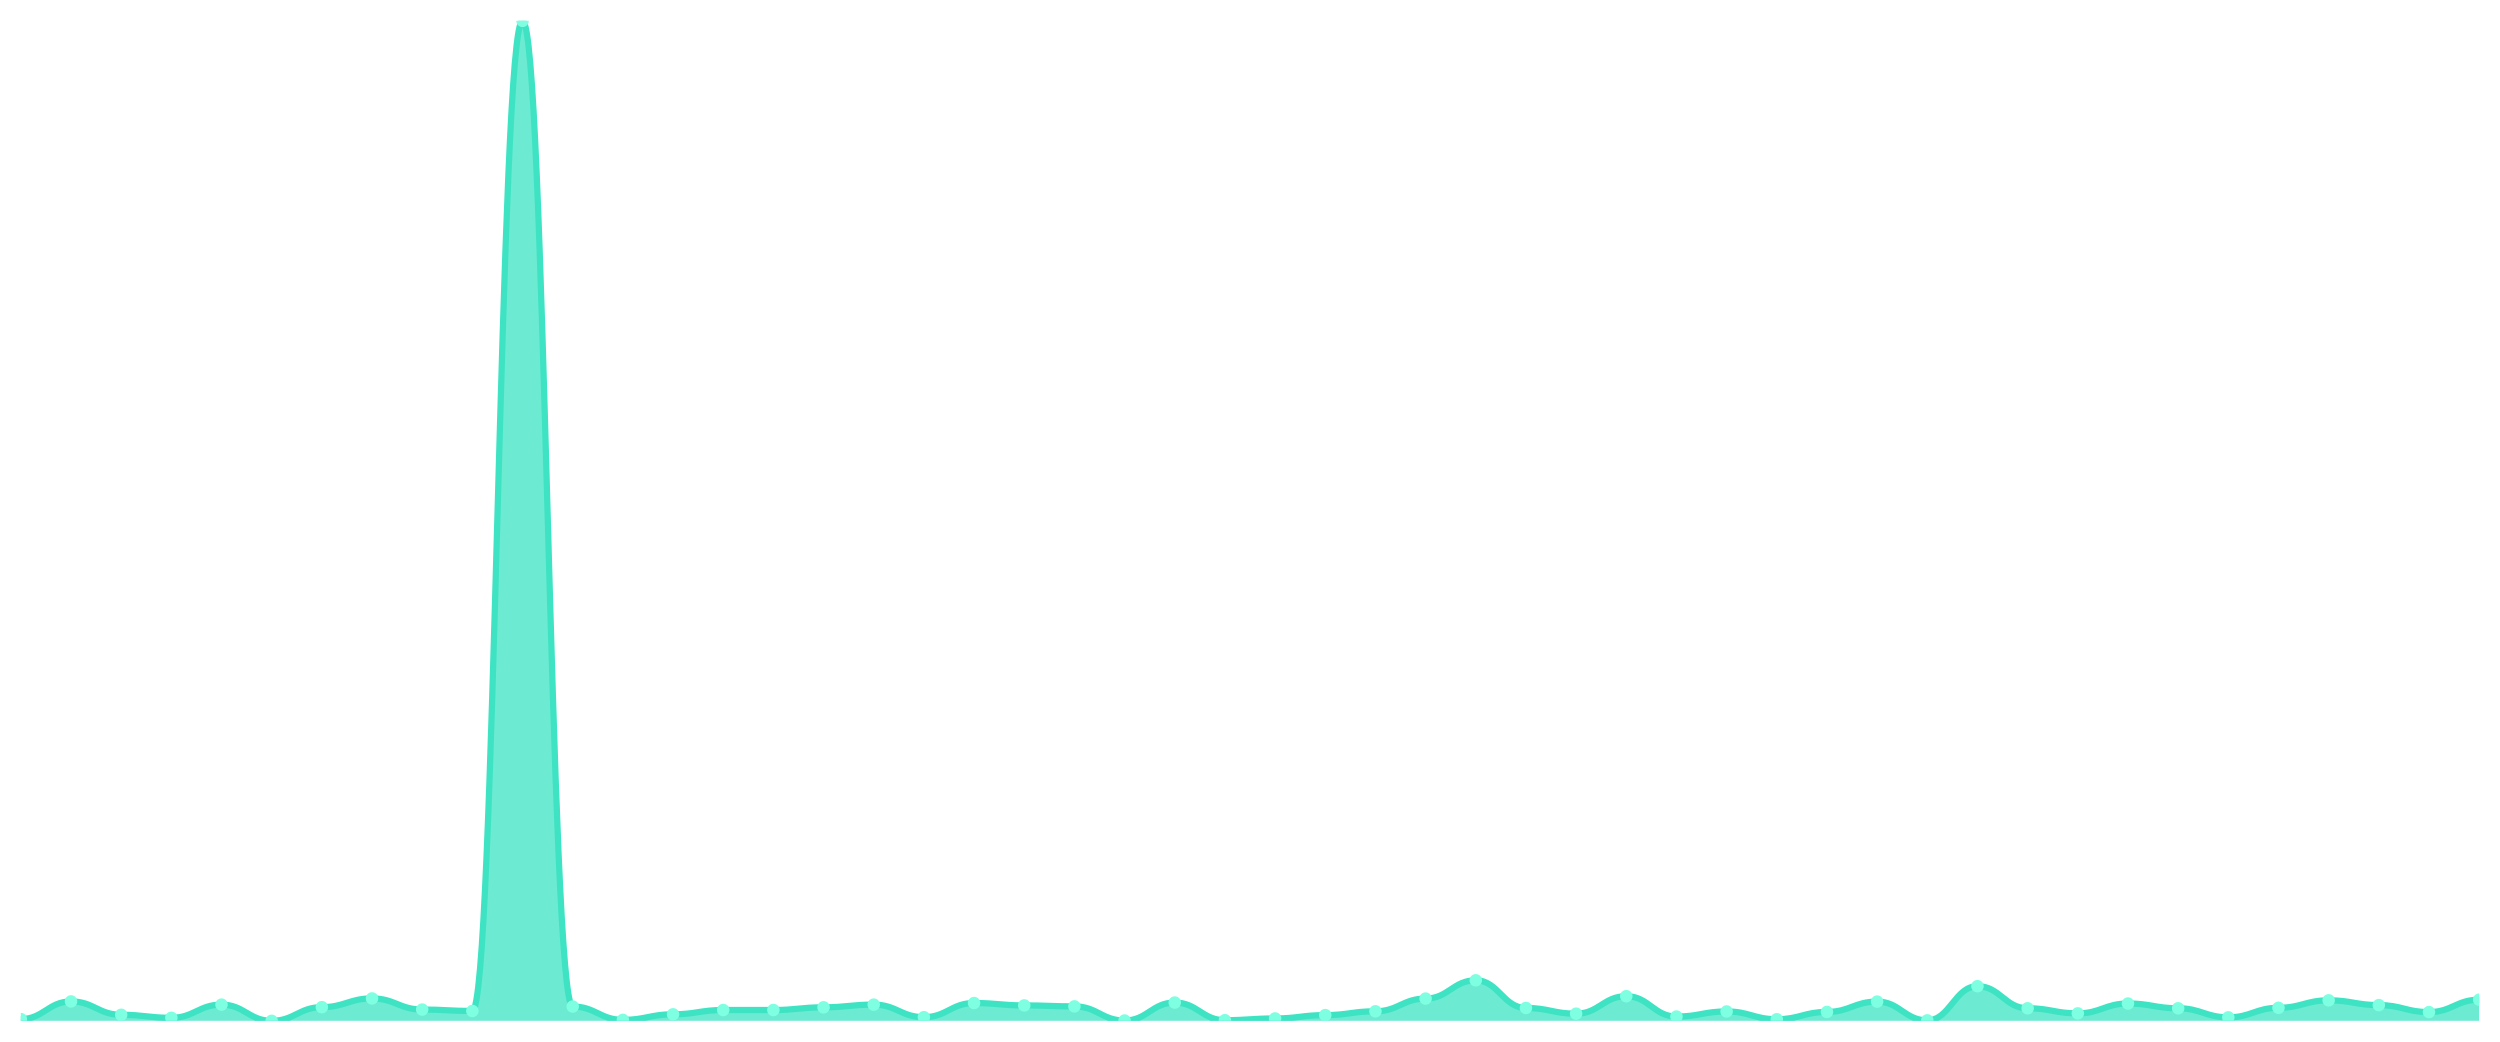
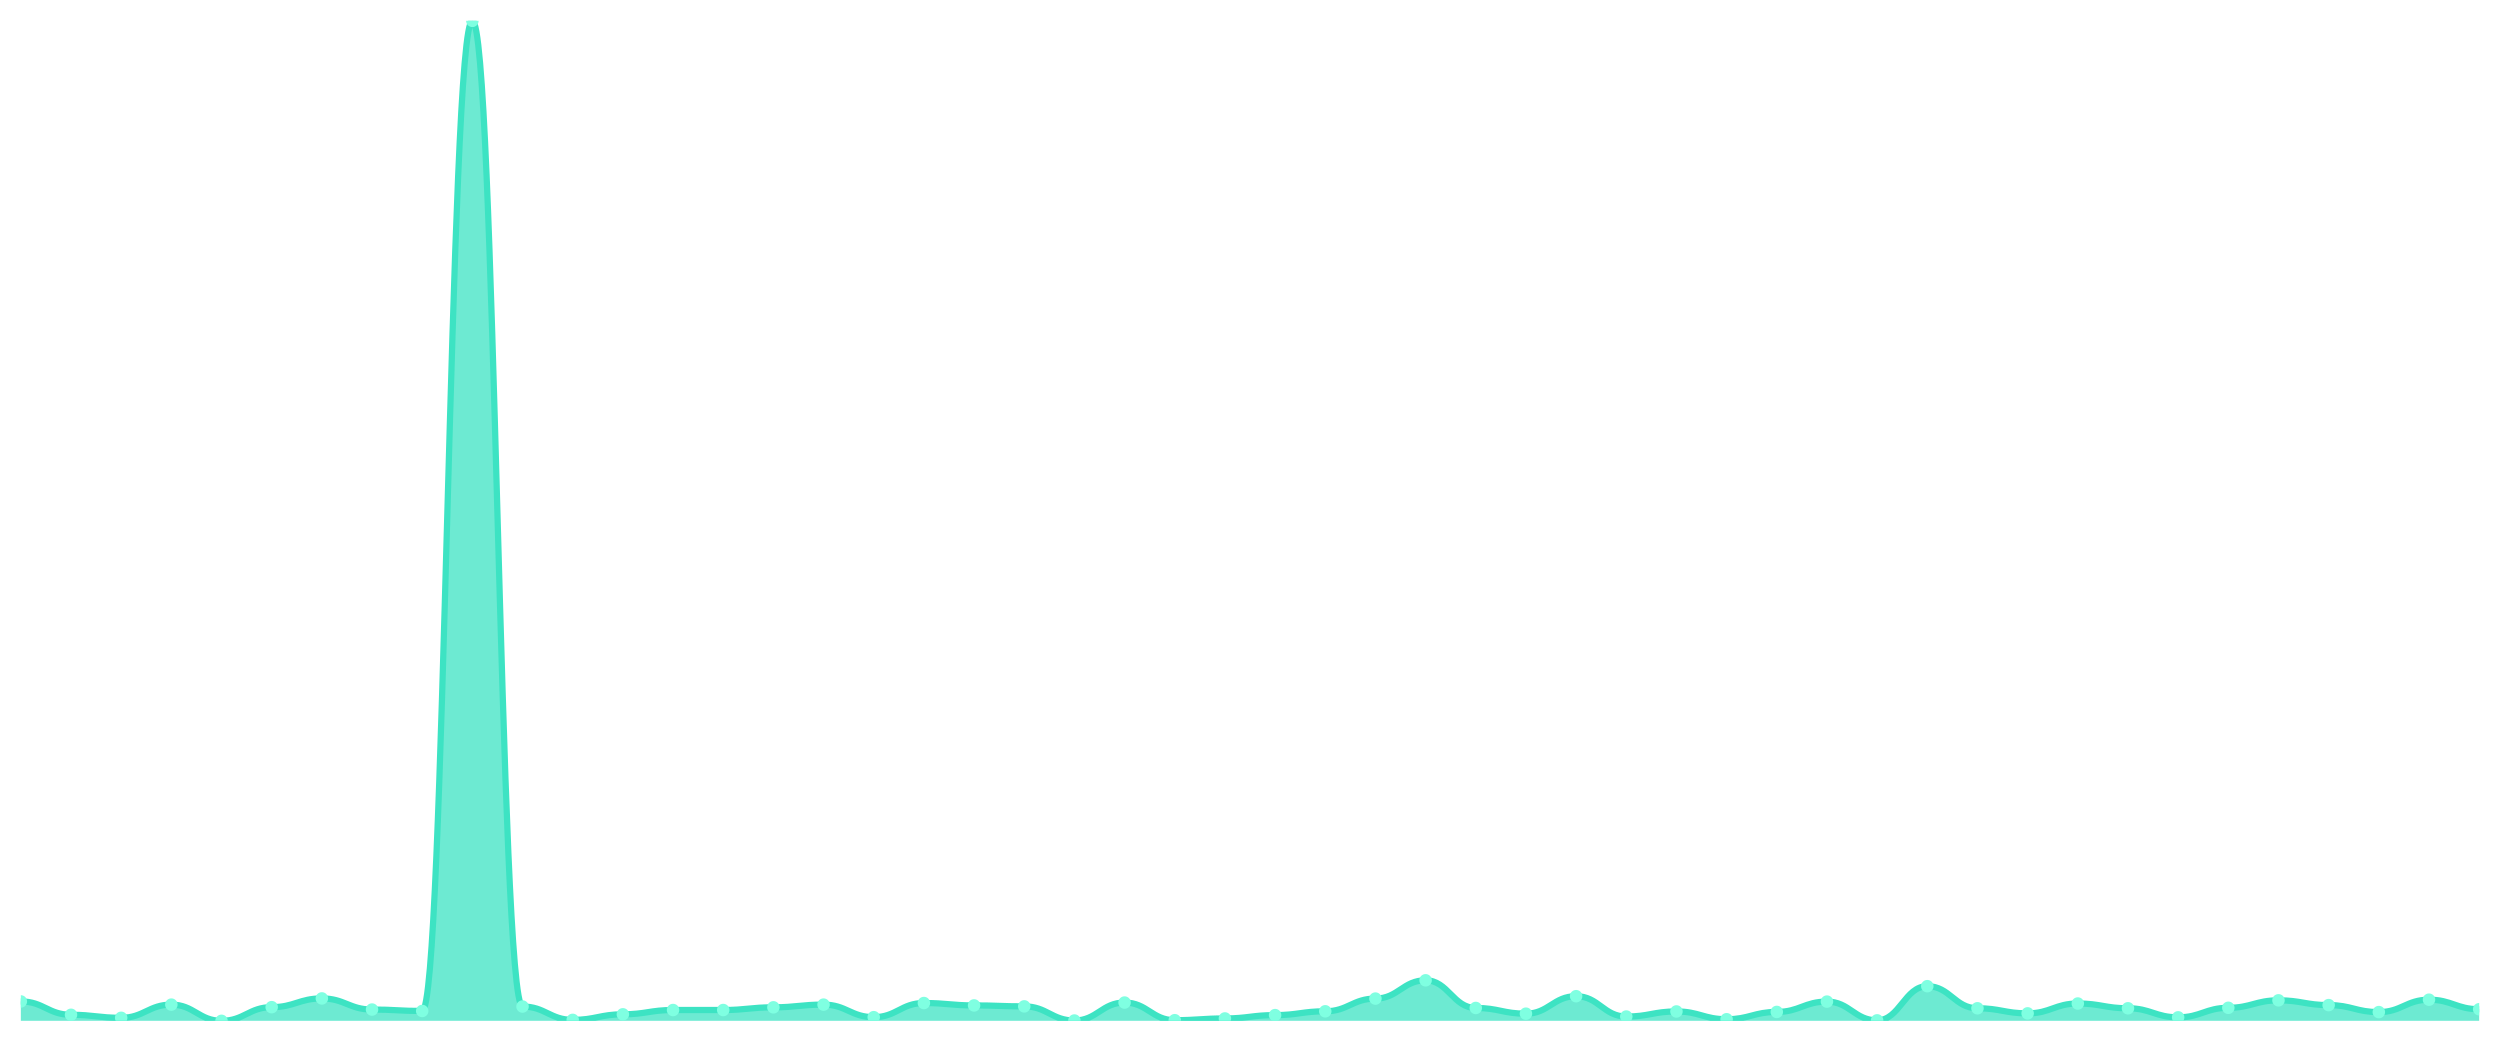
<svg xmlns="http://www.w3.org/2000/svg" viewBox="0 0 1200 500" width="1200" height="500">
  <defs>
    <clipPath id="c">
      <rect x="10" y="10" width="1180" height="480" />
    </clipPath>
  </defs>
  <rect width="1200" height="500" fill="none" />
  <g clip-path="url(#c)">
-     <path d="M 10,490 L 10,489.161 C 20.837,489.161 23.245,480.693 34.082,480.693 C 44.918,480.693 47.327,487.101 58.163,487.101 C 69,487.101 71.408,488.551 82.245,488.551 C 93.082,488.551 95.49,482.219 106.327,482.219 C 117.163,482.219 119.571,490 130.408,490 C 141.245,490 143.653,483.439 154.49,483.439 C 165.327,483.439 167.735,479.243 178.571,479.243 C 189.408,479.243 191.816,484.584 202.653,484.584 C 213.49,484.584 215.898,485.27 226.735,485.27 C 237.571,485.27 239.98,10 250.816,10 C 261.653,10 264.061,483.134 274.898,483.134 C 285.735,483.134 288.143,489.542 298.98,489.542 C 309.816,489.542 312.224,486.872 323.061,486.872 C 333.898,486.872 336.306,484.812 347.143,484.812 C 357.98,484.812 360.388,484.812 371.224,484.812 C 382.061,484.812 384.469,483.516 395.306,483.516 C 406.143,483.516 408.551,482.219 419.388,482.219 C 430.224,482.219 432.633,488.245 443.469,488.245 C 454.306,488.245 456.714,481.456 467.551,481.456 C 478.388,481.456 480.796,482.6 491.633,482.6 C 502.469,482.6 504.878,483.058 515.714,483.058 C 526.551,483.058 528.959,489.847 539.796,489.847 C 550.633,489.847 553.041,481.227 563.878,481.227 C 574.714,481.227 577.122,489.695 587.959,489.695 C 598.796,489.695 601.204,488.856 612.041,488.856 C 622.878,488.856 625.286,487.254 636.122,487.254 C 646.959,487.254 649.367,485.423 660.204,485.423 C 671.041,485.423 673.449,479.32 684.286,479.32 C 695.122,479.32 697.531,470.547 708.367,470.547 C 719.204,470.547 721.612,483.821 732.449,483.821 C 743.286,483.821 745.694,486.567 756.531,486.567 C 767.367,486.567 769.776,478.175 780.612,478.175 C 791.449,478.175 793.857,487.94 804.694,487.94 C 815.531,487.94 817.939,485.499 828.776,485.499 C 839.612,485.499 842.02,489.237 852.857,489.237 C 863.694,489.237 866.102,485.728 876.939,485.728 C 887.776,485.728 890.184,480.769 901.02,480.769 C 911.857,480.769 914.265,489.771 925.102,489.771 C 935.939,489.771 938.347,473.369 949.184,473.369 C 960.02,473.369 962.429,483.973 973.265,483.973 C 984.102,483.973 986.51,486.414 997.347,486.414 C 1008.184,486.414 1010.592,481.685 1021.429,481.685 C 1032.265,481.685 1034.673,483.973 1045.51,483.973 C 1056.347,483.973 1058.755,488.322 1069.592,488.322 C 1080.429,488.322 1082.837,483.744 1093.673,483.744 C 1104.51,483.744 1106.918,480.159 1117.755,480.159 C 1128.592,480.159 1131,482.448 1141.837,482.448 C 1152.673,482.448 1155.082,485.804 1165.918,485.804 C 1176.755,485.804 1179.163,479.854 1190,479.854 L 1190,490 Z" fill="rgba(61,227,195,0.75)" />
-     <path d="M 10,489.161 C 20.837,489.161 23.245,480.693 34.082,480.693 C 44.918,480.693 47.327,487.101 58.163,487.101 C 69,487.101 71.408,488.551 82.245,488.551 C 93.082,488.551 95.49,482.219 106.327,482.219 C 117.163,482.219 119.571,490 130.408,490 C 141.245,490 143.653,483.439 154.49,483.439 C 165.327,483.439 167.735,479.243 178.571,479.243 C 189.408,479.243 191.816,484.584 202.653,484.584 C 213.49,484.584 215.898,485.27 226.735,485.27 C 237.571,485.27 239.98,10 250.816,10 C 261.653,10 264.061,483.134 274.898,483.134 C 285.735,483.134 288.143,489.542 298.98,489.542 C 309.816,489.542 312.224,486.872 323.061,486.872 C 333.898,486.872 336.306,484.812 347.143,484.812 C 357.98,484.812 360.388,484.812 371.224,484.812 C 382.061,484.812 384.469,483.516 395.306,483.516 C 406.143,483.516 408.551,482.219 419.388,482.219 C 430.224,482.219 432.633,488.245 443.469,488.245 C 454.306,488.245 456.714,481.456 467.551,481.456 C 478.388,481.456 480.796,482.6 491.633,482.6 C 502.469,482.6 504.878,483.058 515.714,483.058 C 526.551,483.058 528.959,489.847 539.796,489.847 C 550.633,489.847 553.041,481.227 563.878,481.227 C 574.714,481.227 577.122,489.695 587.959,489.695 C 598.796,489.695 601.204,488.856 612.041,488.856 C 622.878,488.856 625.286,487.254 636.122,487.254 C 646.959,487.254 649.367,485.423 660.204,485.423 C 671.041,485.423 673.449,479.32 684.286,479.32 C 695.122,479.32 697.531,470.547 708.367,470.547 C 719.204,470.547 721.612,483.821 732.449,483.821 C 743.286,483.821 745.694,486.567 756.531,486.567 C 767.367,486.567 769.776,478.175 780.612,478.175 C 791.449,478.175 793.857,487.94 804.694,487.94 C 815.531,487.94 817.939,485.499 828.776,485.499 C 839.612,485.499 842.02,489.237 852.857,489.237 C 863.694,489.237 866.102,485.728 876.939,485.728 C 887.776,485.728 890.184,480.769 901.02,480.769 C 911.857,480.769 914.265,489.771 925.102,489.771 C 935.939,489.771 938.347,473.369 949.184,473.369 C 960.02,473.369 962.429,483.973 973.265,483.973 C 984.102,483.973 986.51,486.414 997.347,486.414 C 1008.184,486.414 1010.592,481.685 1021.429,481.685 C 1032.265,481.685 1034.673,483.973 1045.51,483.973 C 1056.347,483.973 1058.755,488.322 1069.592,488.322 C 1080.429,488.322 1082.837,483.744 1093.673,483.744 C 1104.51,483.744 1106.918,480.159 1117.755,480.159 C 1128.592,480.159 1131,482.448 1141.837,482.448 C 1152.673,482.448 1155.082,485.804 1165.918,485.804 C 1176.755,485.804 1179.163,479.854 1190,479.854" fill="none" stroke="#3de3c3" stroke-width="3" stroke-linecap="round" stroke-linejoin="round" />
-     <circle cx="10" cy="489.161" r="3" fill="#7fffe1" />
-     <circle cx="34.082" cy="480.693" r="3" fill="#7fffe1" />
-     <circle cx="58.163" cy="487.101" r="3" fill="#7fffe1" />
-     <circle cx="82.245" cy="488.551" r="3" fill="#7fffe1" />
-     <circle cx="106.327" cy="482.219" r="3" fill="#7fffe1" />
-     <circle cx="130.408" cy="490" r="3" fill="#7fffe1" />
-     <circle cx="154.49" cy="483.439" r="3" fill="#7fffe1" />
-     <circle cx="178.571" cy="479.243" r="3" fill="#7fffe1" />
-     <circle cx="202.653" cy="484.584" r="3" fill="#7fffe1" />
-     <circle cx="226.735" cy="485.27" r="3" fill="#7fffe1" />
-     <circle cx="250.816" cy="10" r="3" fill="#7fffe1" />
-     <circle cx="274.898" cy="483.134" r="3" fill="#7fffe1" />
-     <circle cx="298.98" cy="489.542" r="3" fill="#7fffe1" />
-     <circle cx="323.061" cy="486.872" r="3" fill="#7fffe1" />
+     <path d="M 10,490 L 10,480.693 C 20.837,480.693 23.245,487.101 34.082,487.101 C 44.918,487.101 47.327,488.551 58.163,488.551 C 69,488.551 71.408,482.219 82.245,482.219 C 93.082,482.219 95.49,490 106.327,490 C 117.163,490 119.571,483.439 130.408,483.439 C 141.245,483.439 143.653,479.243 154.49,479.243 C 165.327,479.243 167.735,484.584 178.571,484.584 C 189.408,484.584 191.816,485.27 202.653,485.27 C 213.49,485.27 215.898,10 226.735,10 C 237.571,10 239.98,483.134 250.816,483.134 C 261.653,483.134 264.061,489.542 274.898,489.542 C 285.735,489.542 288.143,486.872 298.98,486.872 C 309.816,486.872 312.224,484.812 323.061,484.812 C 333.898,484.812 336.306,484.812 347.143,484.812 C 357.98,484.812 360.388,483.516 371.224,483.516 C 382.061,483.516 384.469,482.219 395.306,482.219 C 406.143,482.219 408.551,488.245 419.388,488.245 C 430.224,488.245 432.633,481.456 443.469,481.456 C 454.306,481.456 456.714,482.6 467.551,482.6 C 478.388,482.6 480.796,483.058 491.633,483.058 C 502.469,483.058 504.878,489.847 515.714,489.847 C 526.551,489.847 528.959,481.227 539.796,481.227 C 550.633,481.227 553.041,489.695 563.878,489.695 C 574.714,489.695 577.122,488.856 587.959,488.856 C 598.796,488.856 601.204,487.254 612.041,487.254 C 622.878,487.254 625.286,485.423 636.122,485.423 C 646.959,485.423 649.367,479.32 660.204,479.32 C 671.041,479.32 673.449,470.547 684.286,470.547 C 695.122,470.547 697.531,483.821 708.367,483.821 C 719.204,483.821 721.612,486.567 732.449,486.567 C 743.286,486.567 745.694,478.175 756.531,478.175 C 767.367,478.175 769.776,487.94 780.612,487.94 C 791.449,487.94 793.857,485.499 804.694,485.499 C 815.531,485.499 817.939,489.237 828.776,489.237 C 839.612,489.237 842.02,485.728 852.857,485.728 C 863.694,485.728 866.102,480.769 876.939,480.769 C 887.776,480.769 890.184,489.771 901.02,489.771 C 911.857,489.771 914.265,473.369 925.102,473.369 C 935.939,473.369 938.347,483.973 949.184,483.973 C 960.02,483.973 962.429,486.414 973.265,486.414 C 984.102,486.414 986.51,481.685 997.347,481.685 C 1008.184,481.685 1010.592,483.973 1021.429,483.973 C 1032.265,483.973 1034.673,488.322 1045.51,488.322 C 1056.347,488.322 1058.755,483.744 1069.592,483.744 C 1080.429,483.744 1082.837,480.159 1093.673,480.159 C 1104.51,480.159 1106.918,482.448 1117.755,482.448 C 1128.592,482.448 1131,485.804 1141.837,485.804 C 1152.673,485.804 1155.082,479.854 1165.918,479.854 C 1176.755,479.854 1179.163,484.431 1190,484.431 L 1190,490 Z" fill="rgba(61,227,195,0.75)" />
+     <path d="M 10,480.693 C 20.837,480.693 23.245,487.101 34.082,487.101 C 44.918,487.101 47.327,488.551 58.163,488.551 C 69,488.551 71.408,482.219 82.245,482.219 C 93.082,482.219 95.49,490 106.327,490 C 117.163,490 119.571,483.439 130.408,483.439 C 141.245,483.439 143.653,479.243 154.49,479.243 C 165.327,479.243 167.735,484.584 178.571,484.584 C 189.408,484.584 191.816,485.27 202.653,485.27 C 213.49,485.27 215.898,10 226.735,10 C 237.571,10 239.98,483.134 250.816,483.134 C 261.653,483.134 264.061,489.542 274.898,489.542 C 285.735,489.542 288.143,486.872 298.98,486.872 C 309.816,486.872 312.224,484.812 323.061,484.812 C 333.898,484.812 336.306,484.812 347.143,484.812 C 357.98,484.812 360.388,483.516 371.224,483.516 C 382.061,483.516 384.469,482.219 395.306,482.219 C 406.143,482.219 408.551,488.245 419.388,488.245 C 430.224,488.245 432.633,481.456 443.469,481.456 C 454.306,481.456 456.714,482.6 467.551,482.6 C 478.388,482.6 480.796,483.058 491.633,483.058 C 502.469,483.058 504.878,489.847 515.714,489.847 C 526.551,489.847 528.959,481.227 539.796,481.227 C 550.633,481.227 553.041,489.695 563.878,489.695 C 574.714,489.695 577.122,488.856 587.959,488.856 C 598.796,488.856 601.204,487.254 612.041,487.254 C 622.878,487.254 625.286,485.423 636.122,485.423 C 646.959,485.423 649.367,479.32 660.204,479.32 C 671.041,479.32 673.449,470.547 684.286,470.547 C 695.122,470.547 697.531,483.821 708.367,483.821 C 719.204,483.821 721.612,486.567 732.449,486.567 C 743.286,486.567 745.694,478.175 756.531,478.175 C 767.367,478.175 769.776,487.94 780.612,487.94 C 791.449,487.94 793.857,485.499 804.694,485.499 C 815.531,485.499 817.939,489.237 828.776,489.237 C 839.612,489.237 842.02,485.728 852.857,485.728 C 863.694,485.728 866.102,480.769 876.939,480.769 C 887.776,480.769 890.184,489.771 901.02,489.771 C 911.857,489.771 914.265,473.369 925.102,473.369 C 935.939,473.369 938.347,483.973 949.184,483.973 C 960.02,483.973 962.429,486.414 973.265,486.414 C 984.102,486.414 986.51,481.685 997.347,481.685 C 1008.184,481.685 1010.592,483.973 1021.429,483.973 C 1032.265,483.973 1034.673,488.322 1045.51,488.322 C 1056.347,488.322 1058.755,483.744 1069.592,483.744 C 1080.429,483.744 1082.837,480.159 1093.673,480.159 C 1104.51,480.159 1106.918,482.448 1117.755,482.448 C 1128.592,482.448 1131,485.804 1141.837,485.804 C 1152.673,485.804 1155.082,479.854 1165.918,479.854 C 1176.755,479.854 1179.163,484.431 1190,484.431" fill="none" stroke="#3de3c3" stroke-width="3" stroke-linecap="round" stroke-linejoin="round" />
+     <circle cx="10" cy="480.693" r="3" fill="#7fffe1" />
+     <circle cx="34.082" cy="487.101" r="3" fill="#7fffe1" />
+     <circle cx="58.163" cy="488.551" r="3" fill="#7fffe1" />
+     <circle cx="82.245" cy="482.219" r="3" fill="#7fffe1" />
+     <circle cx="106.327" cy="490" r="3" fill="#7fffe1" />
+     <circle cx="130.408" cy="483.439" r="3" fill="#7fffe1" />
+     <circle cx="154.49" cy="479.243" r="3" fill="#7fffe1" />
+     <circle cx="178.571" cy="484.584" r="3" fill="#7fffe1" />
+     <circle cx="202.653" cy="485.27" r="3" fill="#7fffe1" />
+     <circle cx="226.735" cy="10" r="3" fill="#7fffe1" />
+     <circle cx="250.816" cy="483.134" r="3" fill="#7fffe1" />
+     <circle cx="274.898" cy="489.542" r="3" fill="#7fffe1" />
+     <circle cx="298.98" cy="486.872" r="3" fill="#7fffe1" />
+     <circle cx="323.061" cy="484.812" r="3" fill="#7fffe1" />
    <circle cx="347.143" cy="484.812" r="3" fill="#7fffe1" />
-     <circle cx="371.224" cy="484.812" r="3" fill="#7fffe1" />
-     <circle cx="395.306" cy="483.516" r="3" fill="#7fffe1" />
-     <circle cx="419.388" cy="482.219" r="3" fill="#7fffe1" />
-     <circle cx="443.469" cy="488.245" r="3" fill="#7fffe1" />
-     <circle cx="467.551" cy="481.456" r="3" fill="#7fffe1" />
-     <circle cx="491.633" cy="482.6" r="3" fill="#7fffe1" />
-     <circle cx="515.714" cy="483.058" r="3" fill="#7fffe1" />
-     <circle cx="539.796" cy="489.847" r="3" fill="#7fffe1" />
-     <circle cx="563.878" cy="481.227" r="3" fill="#7fffe1" />
-     <circle cx="587.959" cy="489.695" r="3" fill="#7fffe1" />
-     <circle cx="612.041" cy="488.856" r="3" fill="#7fffe1" />
-     <circle cx="636.122" cy="487.254" r="3" fill="#7fffe1" />
-     <circle cx="660.204" cy="485.423" r="3" fill="#7fffe1" />
-     <circle cx="684.286" cy="479.32" r="3" fill="#7fffe1" />
-     <circle cx="708.367" cy="470.547" r="3" fill="#7fffe1" />
-     <circle cx="732.449" cy="483.821" r="3" fill="#7fffe1" />
-     <circle cx="756.531" cy="486.567" r="3" fill="#7fffe1" />
-     <circle cx="780.612" cy="478.175" r="3" fill="#7fffe1" />
-     <circle cx="804.694" cy="487.94" r="3" fill="#7fffe1" />
-     <circle cx="828.776" cy="485.499" r="3" fill="#7fffe1" />
-     <circle cx="852.857" cy="489.237" r="3" fill="#7fffe1" />
-     <circle cx="876.939" cy="485.728" r="3" fill="#7fffe1" />
-     <circle cx="901.02" cy="480.769" r="3" fill="#7fffe1" />
-     <circle cx="925.102" cy="489.771" r="3" fill="#7fffe1" />
-     <circle cx="949.184" cy="473.369" r="3" fill="#7fffe1" />
-     <circle cx="973.265" cy="483.973" r="3" fill="#7fffe1" />
-     <circle cx="997.347" cy="486.414" r="3" fill="#7fffe1" />
-     <circle cx="1021.429" cy="481.685" r="3" fill="#7fffe1" />
-     <circle cx="1045.51" cy="483.973" r="3" fill="#7fffe1" />
-     <circle cx="1069.592" cy="488.322" r="3" fill="#7fffe1" />
-     <circle cx="1093.673" cy="483.744" r="3" fill="#7fffe1" />
-     <circle cx="1117.755" cy="480.159" r="3" fill="#7fffe1" />
-     <circle cx="1141.837" cy="482.448" r="3" fill="#7fffe1" />
-     <circle cx="1165.918" cy="485.804" r="3" fill="#7fffe1" />
-     <circle cx="1190" cy="479.854" r="3" fill="#7fffe1" />
+     <circle cx="371.224" cy="483.516" r="3" fill="#7fffe1" />
+     <circle cx="395.306" cy="482.219" r="3" fill="#7fffe1" />
+     <circle cx="419.388" cy="488.245" r="3" fill="#7fffe1" />
+     <circle cx="443.469" cy="481.456" r="3" fill="#7fffe1" />
+     <circle cx="467.551" cy="482.6" r="3" fill="#7fffe1" />
+     <circle cx="491.633" cy="483.058" r="3" fill="#7fffe1" />
+     <circle cx="515.714" cy="489.847" r="3" fill="#7fffe1" />
+     <circle cx="539.796" cy="481.227" r="3" fill="#7fffe1" />
+     <circle cx="563.878" cy="489.695" r="3" fill="#7fffe1" />
+     <circle cx="587.959" cy="488.856" r="3" fill="#7fffe1" />
+     <circle cx="612.041" cy="487.254" r="3" fill="#7fffe1" />
+     <circle cx="636.122" cy="485.423" r="3" fill="#7fffe1" />
+     <circle cx="660.204" cy="479.32" r="3" fill="#7fffe1" />
+     <circle cx="684.286" cy="470.547" r="3" fill="#7fffe1" />
+     <circle cx="708.367" cy="483.821" r="3" fill="#7fffe1" />
+     <circle cx="732.449" cy="486.567" r="3" fill="#7fffe1" />
+     <circle cx="756.531" cy="478.175" r="3" fill="#7fffe1" />
+     <circle cx="780.612" cy="487.94" r="3" fill="#7fffe1" />
+     <circle cx="804.694" cy="485.499" r="3" fill="#7fffe1" />
+     <circle cx="828.776" cy="489.237" r="3" fill="#7fffe1" />
+     <circle cx="852.857" cy="485.728" r="3" fill="#7fffe1" />
+     <circle cx="876.939" cy="480.769" r="3" fill="#7fffe1" />
+     <circle cx="901.02" cy="489.771" r="3" fill="#7fffe1" />
+     <circle cx="925.102" cy="473.369" r="3" fill="#7fffe1" />
+     <circle cx="949.184" cy="483.973" r="3" fill="#7fffe1" />
+     <circle cx="973.265" cy="486.414" r="3" fill="#7fffe1" />
+     <circle cx="997.347" cy="481.685" r="3" fill="#7fffe1" />
+     <circle cx="1021.429" cy="483.973" r="3" fill="#7fffe1" />
+     <circle cx="1045.51" cy="488.322" r="3" fill="#7fffe1" />
+     <circle cx="1069.592" cy="483.744" r="3" fill="#7fffe1" />
+     <circle cx="1093.673" cy="480.159" r="3" fill="#7fffe1" />
+     <circle cx="1117.755" cy="482.448" r="3" fill="#7fffe1" />
+     <circle cx="1141.837" cy="485.804" r="3" fill="#7fffe1" />
+     <circle cx="1165.918" cy="479.854" r="3" fill="#7fffe1" />
+     <circle cx="1190" cy="484.431" r="3" fill="#7fffe1" />
  </g>
</svg>
